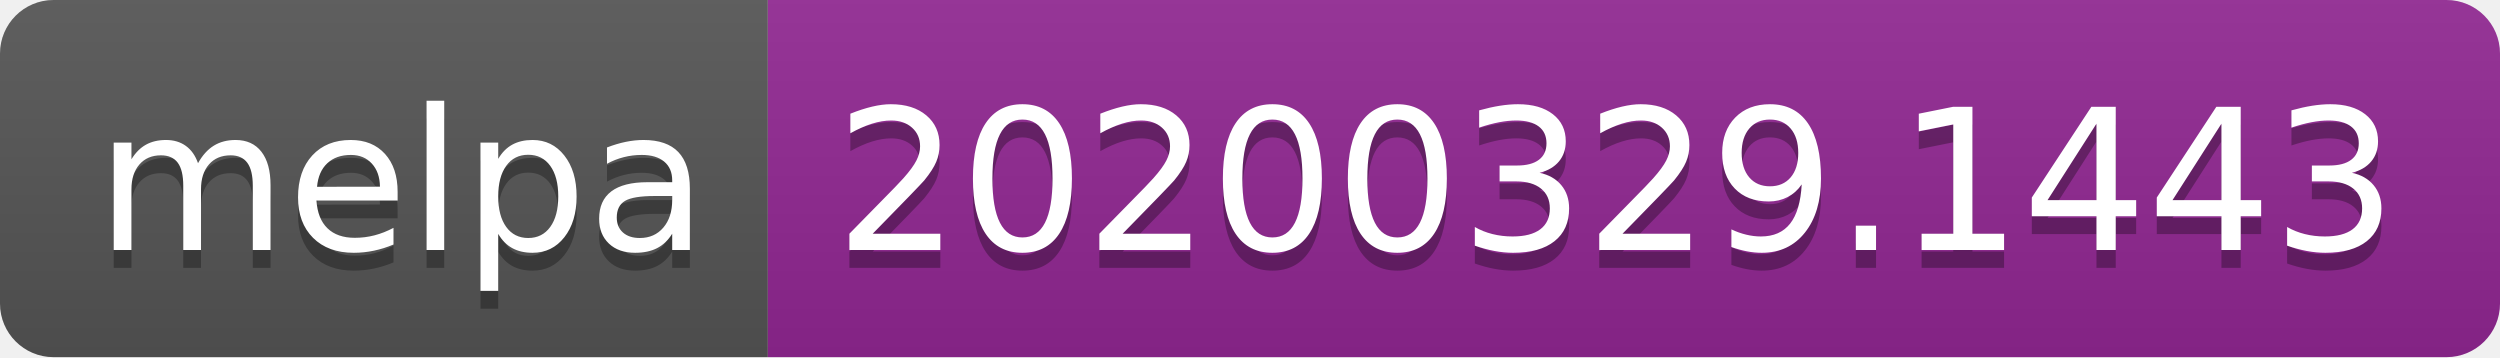
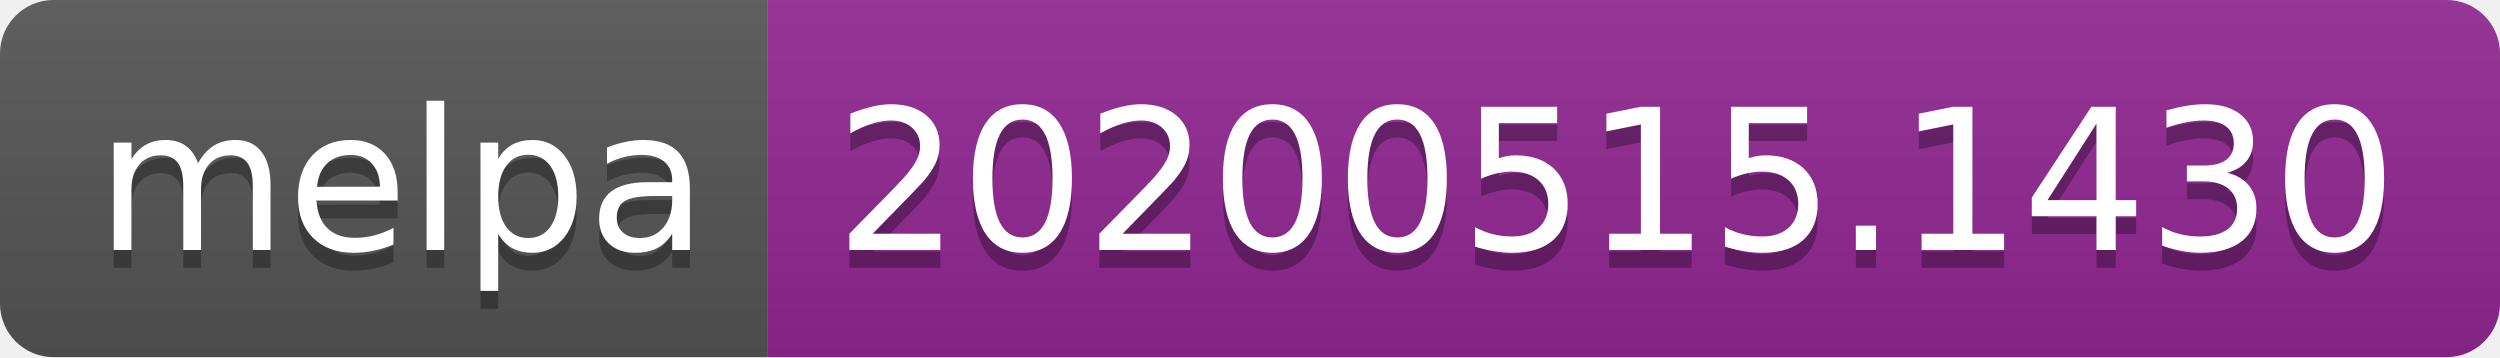
<svg xmlns="http://www.w3.org/2000/svg" width="140" height="20">
  <linearGradient id="s" x2="0" y2="100%">
    <stop offset="0" stop-color="#bbb" stop-opacity=".1" />
    <stop offset="1" stop-opacity=".1" />
  </linearGradient>
  <clipPath id="r">
    <rect width="140" height="20" rx="3" fill="#fff" />
  </clipPath>
  <g clip-path="url(#r)">
    <rect width="43" height="20" fill="#555" />
    <rect x="43" width="97" height="20" fill="#922793" />
    <rect width="140" height="20" fill="url(#s)" />
  </g>
  <g fill="#fff" text-anchor="middle" font-family="Verdana,Geneva,DejaVu Sans,sans-serif" text-rendering="geometricPrecision" font-size="110">
    <text x="225" y="150" fill="#010101" fill-opacity=".3" transform="scale(.1)" textLength="330">melpa</text>
    <text x="225" y="140" transform="scale(.1)" textLength="330">melpa</text>
-     <text x="905" y="150" fill="#010101" fill-opacity=".3" transform="scale(.1)" textLength="870">20200329.1443</text>
-     <text x="905" y="140" transform="scale(.1)" textLength="870">20200329.1443</text>
+     <text x="905" y="150" fill="#010101" fill-opacity=".3" transform="scale(.1)" textLength="870">20200515.1430</text>
+     <text x="905" y="140" transform="scale(.1)" textLength="870">20200515.1430</text>
  </g>
</svg>
